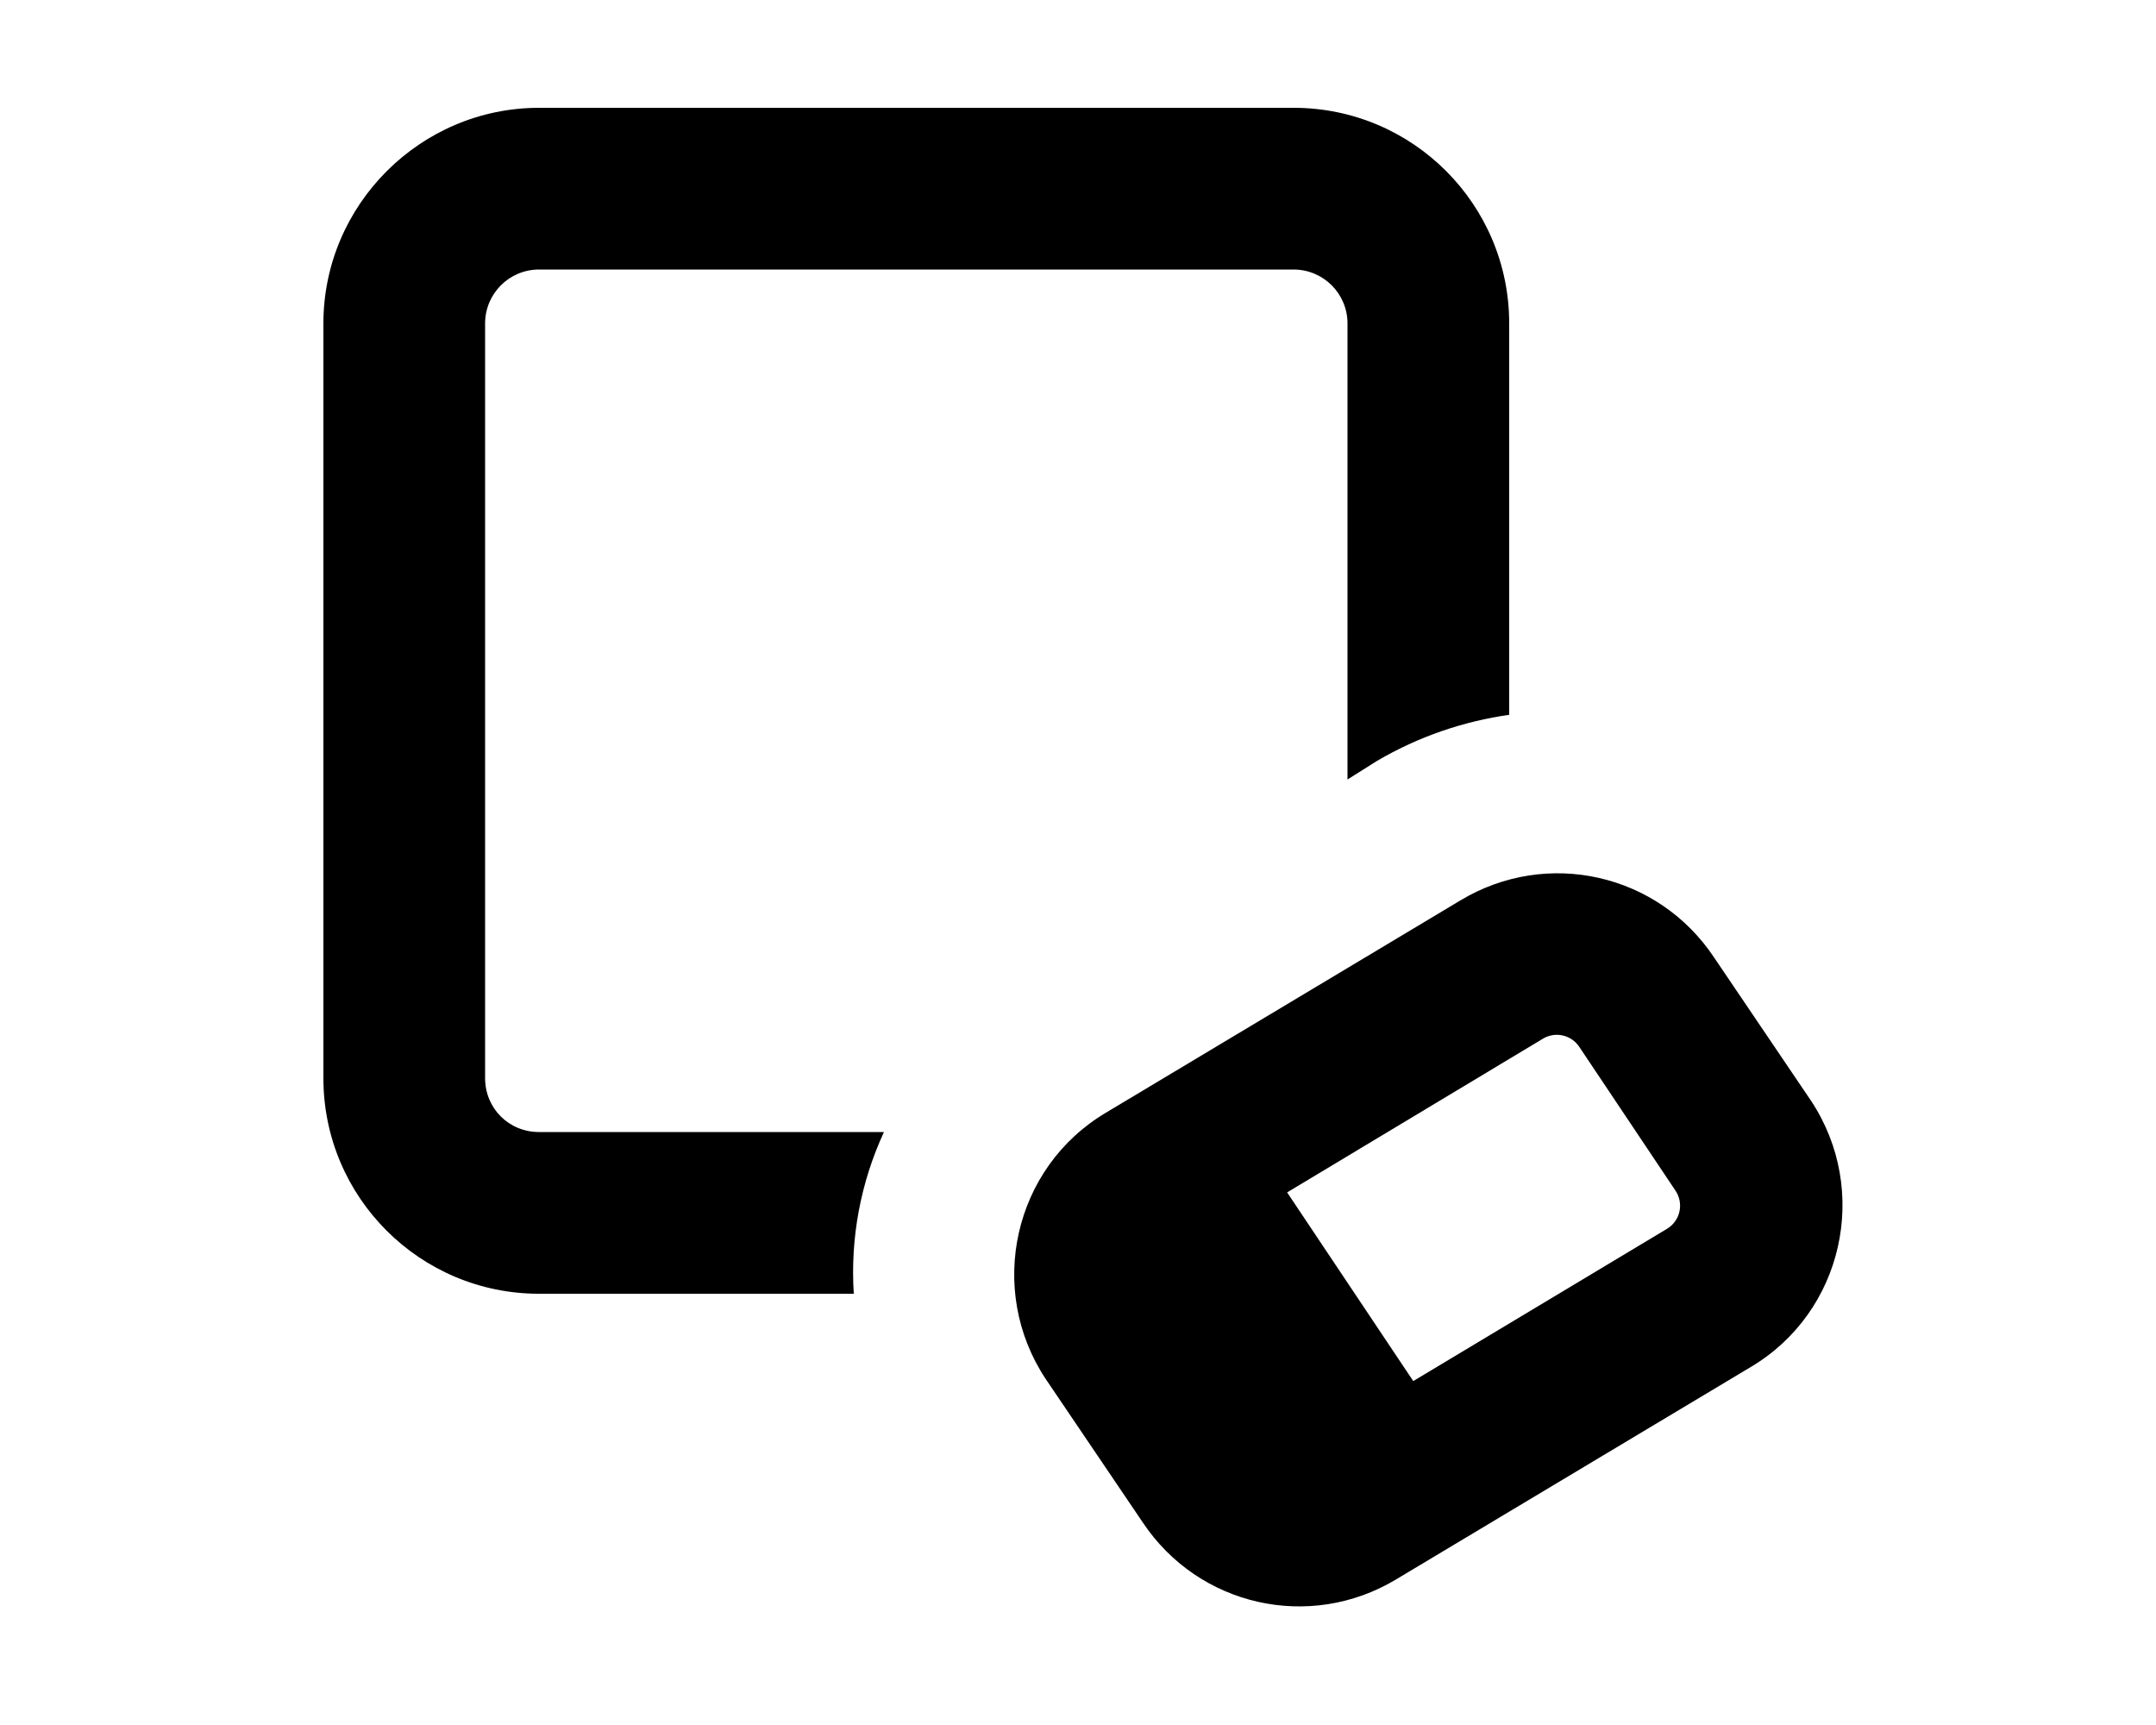
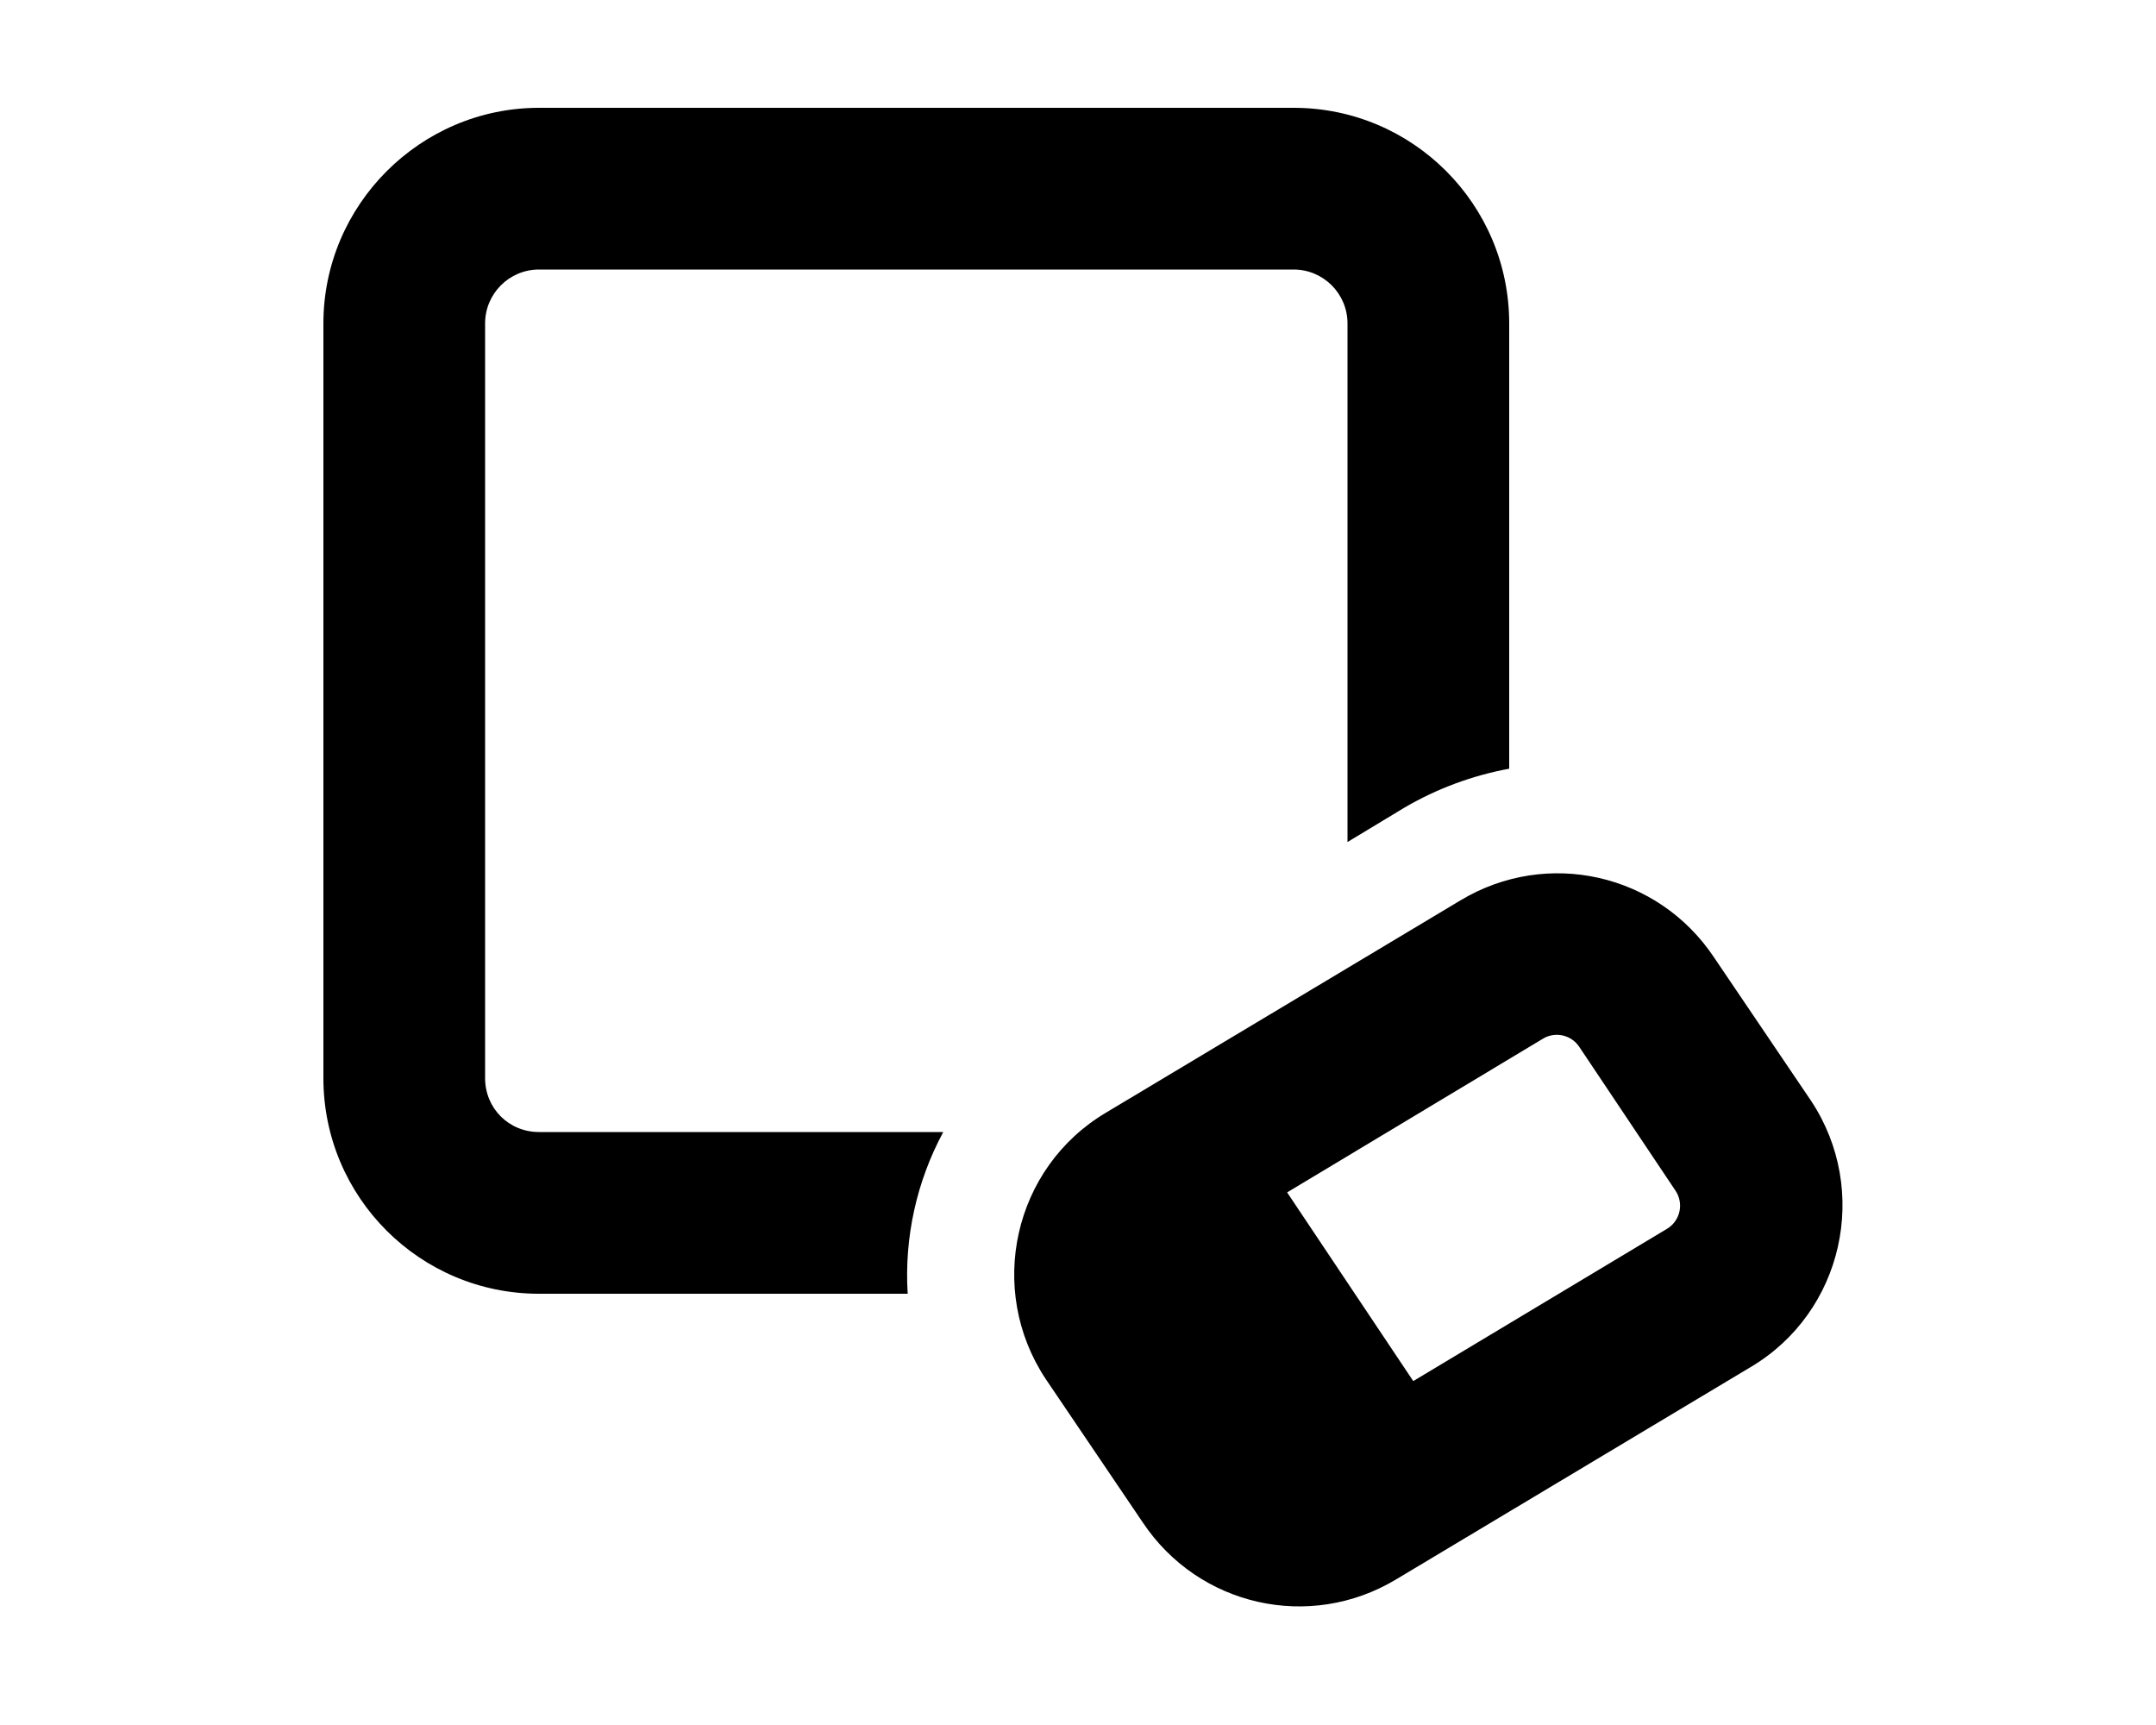
<svg xmlns="http://www.w3.org/2000/svg" viewBox="0 0 20 16" fill="currentColor">
-   <path d="M12 2.5H5a.5.5 0 0 0-.5.5v7c0 .28.22.5.5.5h3.2a3.1 3.1 0 0 0-.28 1.5H5a2 2 0 0 1-2-2V3c0-1.1.9-2 2-2h7a2 2 0 0 1 2 2v3.63c-.42.06-.84.2-1.23.43l-.27.17V3a.5.5 0 0 0-.5-.5Z" />
+   <path d="M12 2.5H5a.5.5 0 0 0-.5.5v7c0 .28.22.5.5.5h3.75a2.8 2.8 0 0 0-.33 1.5H5a2 2 0 0 1-2-2V3c0-1.1.9-2 2-2h7a2 2 0 0 1 2 2v4.13a3 3 0 0 0-.97.36l-.53.32V3a.5.5 0 0 0-.5-.5Z" />
  <path fill-rule="evenodd" d="M13.55 8.35c.8-.48 1.83-.25 2.35.53l.9 1.33c.55.83.3 1.96-.56 2.47l-3.29 1.97c-.8.48-1.83.25-2.35-.53l-.9-1.33c-.55-.83-.3-1.96.56-2.47l3.29-1.97Zm1.1 1.36a.25.25 0 0 0-.33-.08l-2.38 1.43 1.17 1.75 2.35-1.41a.25.25 0 0 0 .08-.36l-.89-1.33Z" />
</svg>
